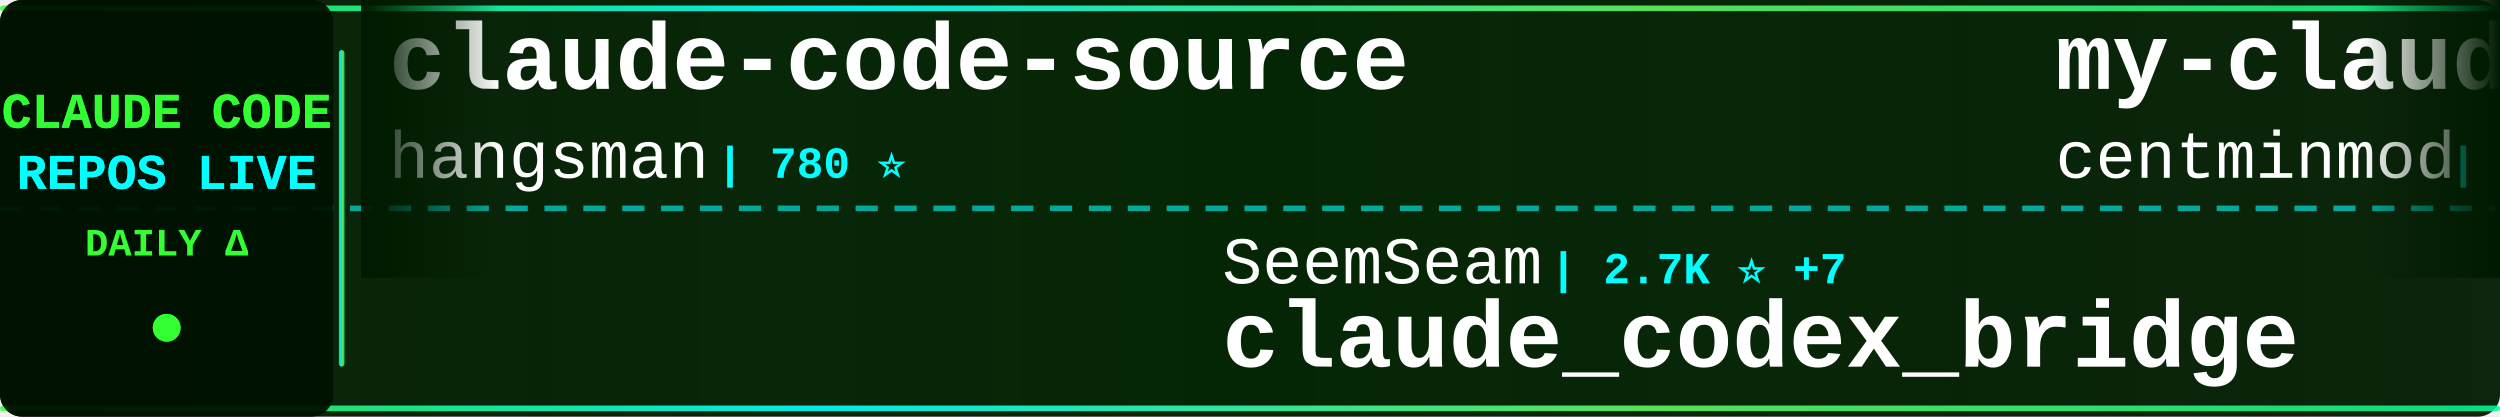
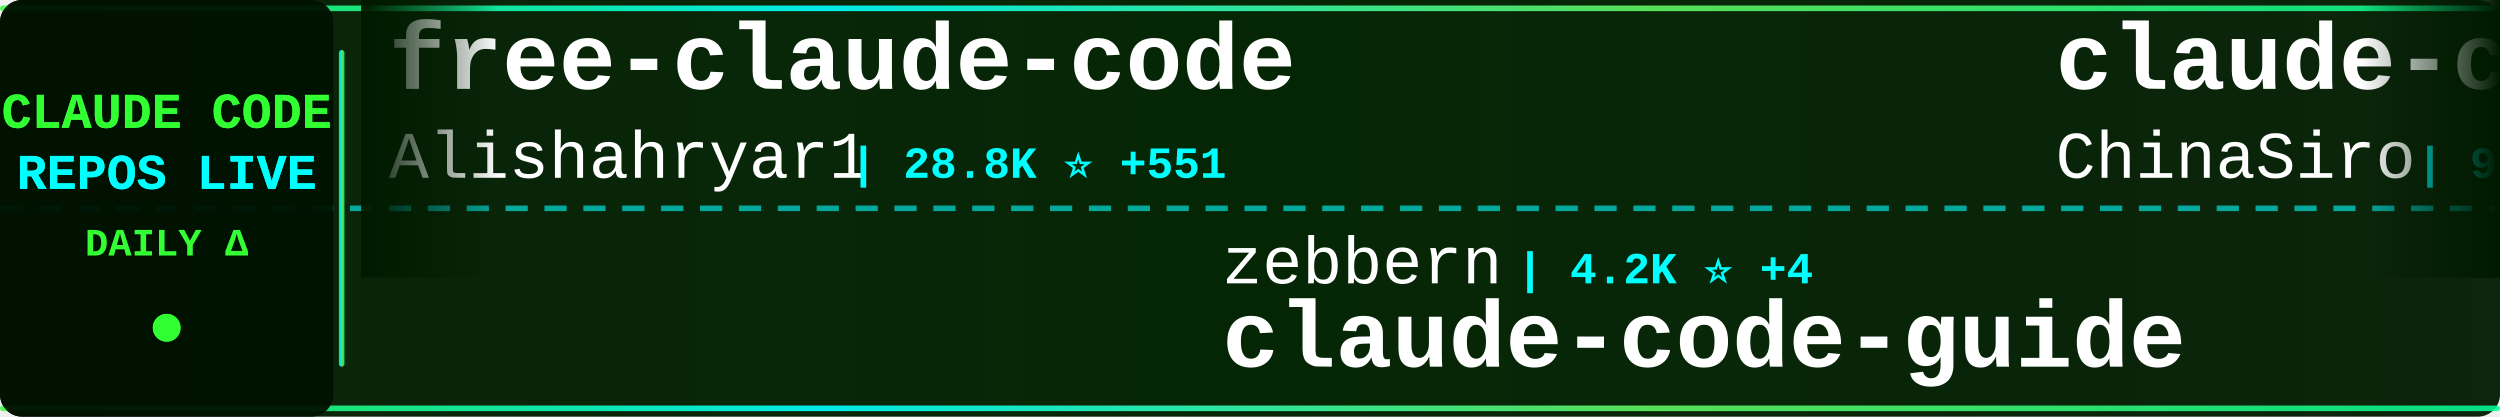
<svg xmlns="http://www.w3.org/2000/svg" width="900" height="150">
  <defs>
    <linearGradient id="tickerBg" x1="0%" y1="0%" x2="100%" y2="0%">
      <stop offset="0%" style="stop-color:#001a00;stop-opacity:0.95" />
      <stop offset="50%" style="stop-color:#002200;stop-opacity:0.98" />
      <stop offset="100%" style="stop-color:#001a00;stop-opacity:0.95" />
    </linearGradient>
    <linearGradient id="borderGrad" x1="0%" y1="0%" x2="100%" y2="0%">
      <stop offset="0%" style="stop-color:#33ff33;stop-opacity:0.85">
        <animate attributeName="stop-opacity" values="0.85;1;0.85" dur="2s" repeatCount="indefinite" />
      </stop>
      <stop offset="33%" style="stop-color:#00ffff;stop-opacity:0.9">
        <animate attributeName="stop-opacity" values="0.9;1;0.9" dur="2.2s" repeatCount="indefinite" />
      </stop>
      <stop offset="66%" style="stop-color:#66ff66;stop-opacity:0.85">
        <animate attributeName="stop-opacity" values="0.85;1;0.85" dur="1.8s" repeatCount="indefinite" />
      </stop>
      <stop offset="100%" style="stop-color:#00ff99;stop-opacity:0.85">
        <animate attributeName="stop-opacity" values="0.85;1;0.85" dur="2s" repeatCount="indefinite" />
      </stop>
    </linearGradient>
    <filter id="textGlow">
      <feGaussianBlur stdDeviation="0.1" result="coloredBlur" />
      <feMerge>
        <feMergeNode in="coloredBlur" />
        <feMergeNode in="SourceGraphic" />
      </feMerge>
    </filter>
    <filter id="metricGlow">
      <feGaussianBlur stdDeviation="0.2" result="coloredBlur" />
      <feMerge>
        <feMergeNode in="coloredBlur" />
        <feMergeNode in="SourceGraphic" />
      </feMerge>
    </filter>
    <linearGradient id="leftFade" x1="0%" y1="0%" x2="100%" y2="0%">
      <stop offset="0%" style="stop-color:#001a00;stop-opacity:1" />
      <stop offset="100%" style="stop-color:#001a00;stop-opacity:0" />
    </linearGradient>
    <linearGradient id="rightFade" x1="0%" y1="0%" x2="100%" y2="0%">
      <stop offset="0%" style="stop-color:#001a00;stop-opacity:0" />
      <stop offset="100%" style="stop-color:#001a00;stop-opacity:1" />
    </linearGradient>
  </defs>
  <rect width="900" height="150" fill="url(#tickerBg)" rx="8" />
  <rect x="0" y="2" width="900" height="2" fill="url(#borderGrad)" rx="1" />
  <rect x="0" y="146" width="900" height="2" fill="url(#borderGrad)" rx="1" />
  <line x1="0" y1="75" x2="900" y2="75" stroke="#00ffff" stroke-width="2" stroke-dasharray="8 6" opacity="0.6" />
  <rect x="0" y="0" width="120" height="150" fill="#001100" opacity="0.95" rx="8" />
  <text x="60" y="46" font-family="'Courier New', monospace" font-size="18" font-weight="bold" fill="#33ff33" text-anchor="middle" filter="url(#textGlow)">
    CLAUDE CODE
  </text>
  <text x="60" y="68" font-family="'Courier New', monospace" font-size="18" font-weight="bold" fill="#00ffff" text-anchor="middle" filter="url(#textGlow)">
    REPOS LIVE
  </text>
  <text x="60" y="92" font-family="'Courier New', monospace" font-size="14" font-weight="bold" fill="#33ff33" text-anchor="middle">
    DAILY Δ
  </text>
  <circle cx="60" cy="118" r="5" fill="#33ff33" filter="url(#metricGlow)">
    <animate attributeName="r" values="4;6;4" dur="1.5s" repeatCount="indefinite" />
    <animate attributeName="opacity" values="0.6;1;0.6" dur="1.5s" repeatCount="indefinite" />
  </circle>
  <rect x="122" y="18" width="2" height="114" fill="url(#borderGrad)" rx="1" />
  <clipPath id="tickerClip">
    <rect x="130" y="0" width="770" height="150" />
  </clipPath>
  <g clip-path="url(#tickerClip)">
    <g id="tickerItems">
      <animateTransform attributeName="transform" attributeType="XML" type="translate" from="0 0" to="-3000 0" dur="54s" repeatCount="indefinite" />
      <g transform="translate(0, 0)">
-         <text x="140" y="32" font-family="'Courier New', monospace" font-size="34" font-weight="bold" fill="#ffffff">claude-code-source</text>
-         <text x="140" y="64" font-family="'Courier New', monospace" font-size="24" font-weight="normal" fill="#ffffff" opacity="1.0">hangsman</text>
-         <text x="258" y="64" font-family="'Courier New', monospace" font-size="16" font-weight="bold" fill="#00ffff"> | 780 ⭐</text>
+         <text x="140" y="32" font-family="'Courier New', monospace" font-size="34" font-weight="bold" fill="#ffffff">free-claude-code</text>
+         <text x="140" y="64" font-family="'Courier New', monospace" font-size="24" font-weight="normal" fill="#ffffff" opacity="1.0">Alishahryar1</text>
+         <text x="306" y="64" font-family="'Courier New', monospace" font-size="16" font-weight="bold" fill="#00ffff"> | 28.8K ⭐ +551</text>
      </g>
      <g transform="translate(300, 0)">
-         <text x="140" y="102" font-family="'Courier New', monospace" font-size="24" font-weight="normal" fill="#ffffff" opacity="1.0">SeemSeam</text>
-         <text x="258" y="102" font-family="'Courier New', monospace" font-size="16" font-weight="bold" fill="#00ffff"> | 2.7K ⭐ +7</text>
-         <text x="140" y="132" font-family="'Courier New', monospace" font-size="34" font-weight="bold" fill="#ffffff">claude_codex_bridge</text>
+         <text x="140" y="102" font-family="'Courier New', monospace" font-size="24" font-weight="normal" fill="#ffffff" opacity="1.0">zebbern</text>
+         <text x="246" y="102" font-family="'Courier New', monospace" font-size="16" font-weight="bold" fill="#00ffff"> | 4.2K ⭐ +4</text>
+         <text x="140" y="132" font-family="'Courier New', monospace" font-size="34" font-weight="bold" fill="#ffffff">claude-code-guide</text>
      </g>
      <g transform="translate(600, 0)">
-         <text x="140" y="32" font-family="'Courier New', monospace" font-size="34" font-weight="bold" fill="#ffffff">my-claude-code-setup</text>
-         <text x="140" y="64" font-family="'Courier New', monospace" font-size="24" font-weight="normal" fill="#ffffff" opacity="1.0">centminmod</text>
-         <text x="282" y="64" font-family="'Courier New', monospace" font-size="16" font-weight="bold" fill="#00ffff"> | 2.3K ⭐ +1</text>
+         <text x="140" y="32" font-family="'Courier New', monospace" font-size="34" font-weight="bold" fill="#ffffff">claude-code-sourcemap</text>
+         <text x="140" y="64" font-family="'Courier New', monospace" font-size="24" font-weight="normal" fill="#ffffff" opacity="1.0">ChinaSiro</text>
+         <text x="270" y="64" font-family="'Courier New', monospace" font-size="16" font-weight="bold" fill="#00ffff"> | 9.2K ⭐ +8</text>
      </g>
      <g transform="translate(900, 0)">
-         <text x="140" y="102" font-family="'Courier New', monospace" font-size="24" font-weight="normal" fill="#ffffff" opacity="1.0">ding113</text>
-         <text x="246" y="102" font-family="'Courier New', monospace" font-size="16" font-weight="bold" fill="#00ffff"> | 2.9K ⭐ +5</text>
-         <text x="140" y="132" font-family="'Courier New', monospace" font-size="34" font-weight="bold" fill="#ffffff">claude-code-hub</text>
+         <text x="140" y="102" font-family="'Courier New', monospace" font-size="24" font-weight="normal" fill="#ffffff" opacity="1.0">anthropics</text>
+         <text x="282" y="102" font-family="'Courier New', monospace" font-size="16" font-weight="bold" fill="#00ffff"> | 27.0K ⭐ +1.2K</text>
+         <text x="140" y="132" font-family="'Courier New', monospace" font-size="34" font-weight="bold" fill="#ffffff">claude-plugins-official</text>
      </g>
      <g transform="translate(1200, 0)">
-         <text x="140" y="32" font-family="'Courier New', monospace" font-size="34" font-weight="bold" fill="#ffffff">claude-code-my-workflow</text>
-         <text x="140" y="64" font-family="'Courier New', monospace" font-size="24" font-weight="normal" fill="#ffffff" opacity="1.0">pedrohcgs</text>
-         <text x="270" y="64" font-family="'Courier New', monospace" font-size="16" font-weight="bold" fill="#00ffff"> | 1.1K ⭐ +10</text>
+         <text x="140" y="32" font-family="'Courier New', monospace" font-size="34" font-weight="bold" fill="#ffffff">awesome-claude-code-suba...</text>
+         <text x="140" y="64" font-family="'Courier New', monospace" font-size="24" font-weight="normal" fill="#ffffff" opacity="1.0">VoltAgent</text>
+         <text x="270" y="64" font-family="'Courier New', monospace" font-size="16" font-weight="bold" fill="#00ffff"> | 20.4K ⭐ +62</text>
      </g>
      <g transform="translate(1500, 0)">
-         <text x="140" y="102" font-family="'Courier New', monospace" font-size="24" font-weight="normal" fill="#ffffff" opacity="1.0">luyao618</text>
-         <text x="258" y="102" font-family="'Courier New', monospace" font-size="16" font-weight="bold" fill="#00ffff"> | 1.4K ⭐ +7</text>
-         <text x="140" y="132" font-family="'Courier New', monospace" font-size="34" font-weight="bold" fill="#ffffff">Claude-Code-Source-Study</text>
+         <text x="140" y="102" font-family="'Courier New', monospace" font-size="24" font-weight="normal" fill="#ffffff" opacity="1.0">luongnv89</text>
+         <text x="270" y="102" font-family="'Courier New', monospace" font-size="16" font-weight="bold" fill="#00ffff"> | 34.0K ⭐ +120</text>
+         <text x="140" y="132" font-family="'Courier New', monospace" font-size="34" font-weight="bold" fill="#ffffff">claude-howto</text>
      </g>
      <g transform="translate(1800, 0)">
-         <text x="140" y="32" font-family="'Courier New', monospace" font-size="34" font-weight="bold" fill="#ffffff">claude-code-best-practic...</text>
-         <text x="140" y="64" font-family="'Courier New', monospace" font-size="24" font-weight="normal" fill="#ffffff" opacity="1.0">shanraisshan</text>
-         <text x="306" y="64" font-family="'Courier New', monospace" font-size="16" font-weight="bold" fill="#00ffff"> | 54.6K ⭐ +116</text>
+         <text x="140" y="32" font-family="'Courier New', monospace" font-size="34" font-weight="bold" fill="#ffffff">Claude-Code</text>
+         <text x="140" y="64" font-family="'Courier New', monospace" font-size="24" font-weight="normal" fill="#ffffff" opacity="1.0">KPR111</text>
+         <text x="234" y="64" font-family="'Courier New', monospace" font-size="16" font-weight="bold" fill="#00ffff"> | 17 ⭐</text>
      </g>
      <g transform="translate(2100, 0)">
-         <text x="140" y="102" font-family="'Courier New', monospace" font-size="24" font-weight="normal" fill="#ffffff" opacity="1.0">alirezarezvani</text>
-         <text x="330" y="102" font-family="'Courier New', monospace" font-size="16" font-weight="bold" fill="#00ffff"> | 16.0K ⭐ +100</text>
-         <text x="140" y="132" font-family="'Courier New', monospace" font-size="34" font-weight="bold" fill="#ffffff">claude-skills</text>
+         <text x="140" y="102" font-family="'Courier New', monospace" font-size="24" font-weight="normal" fill="#ffffff" opacity="1.0">Maciek-roboblog</text>
+         <text x="342" y="102" font-family="'Courier New', monospace" font-size="16" font-weight="bold" fill="#00ffff"> | 8.1K ⭐ +10</text>
+         <text x="140" y="132" font-family="'Courier New', monospace" font-size="34" font-weight="bold" fill="#ffffff">Claude-Code-Usage-Monito...</text>
      </g>
      <g transform="translate(2400, 0)">
-         <text x="140" y="32" font-family="'Courier New', monospace" font-size="34" font-weight="bold" fill="#ffffff">claude-code-local</text>
-         <text x="140" y="64" font-family="'Courier New', monospace" font-size="24" font-weight="normal" fill="#ffffff" opacity="1.0">nicedreamzapp</text>
-         <text x="318" y="64" font-family="'Courier New', monospace" font-size="16" font-weight="bold" fill="#00ffff"> | 2.7K ⭐ +6</text>
+         <text x="140" y="32" font-family="'Courier New', monospace" font-size="34" font-weight="bold" fill="#ffffff">claude-code-action</text>
+         <text x="140" y="64" font-family="'Courier New', monospace" font-size="24" font-weight="normal" fill="#ffffff" opacity="1.0">anthropics</text>
+         <text x="282" y="64" font-family="'Courier New', monospace" font-size="16" font-weight="bold" fill="#00ffff"> | 7.7K ⭐ +9</text>
      </g>
      <g transform="translate(2700, 0)">
-         <text x="140" y="102" font-family="'Courier New', monospace" font-size="24" font-weight="normal" fill="#ffffff" opacity="1.0">pengchengneo</text>
-         <text x="306" y="102" font-family="'Courier New', monospace" font-size="16" font-weight="bold" fill="#00ffff"> | 1.4K ⭐ +2</text>
-         <text x="140" y="132" font-family="'Courier New', monospace" font-size="34" font-weight="bold" fill="#ffffff">Claude-Code</text>
+         <text x="140" y="102" font-family="'Courier New', monospace" font-size="24" font-weight="normal" fill="#ffffff" opacity="1.0">lorryjovens-hub</text>
+         <text x="342" y="102" font-family="'Courier New', monospace" font-size="16" font-weight="bold" fill="#00ffff"> | 1.6K ⭐ +4</text>
+         <text x="140" y="132" font-family="'Courier New', monospace" font-size="34" font-weight="bold" fill="#ffffff">claude-code-rust</text>
      </g>
      <g transform="translate(3000, 0)">
-         <text x="140" y="32" font-family="'Courier New', monospace" font-size="34" font-weight="bold" fill="#ffffff">claude-code-source</text>
-         <text x="140" y="64" font-family="'Courier New', monospace" font-size="24" font-weight="normal" fill="#ffffff" opacity="1.0">hangsman</text>
-         <text x="258" y="64" font-family="'Courier New', monospace" font-size="16" font-weight="bold" fill="#00ffff"> | 780 ⭐</text>
+         <text x="140" y="32" font-family="'Courier New', monospace" font-size="34" font-weight="bold" fill="#ffffff">free-claude-code</text>
+         <text x="140" y="64" font-family="'Courier New', monospace" font-size="24" font-weight="normal" fill="#ffffff" opacity="1.0">Alishahryar1</text>
+         <text x="306" y="64" font-family="'Courier New', monospace" font-size="16" font-weight="bold" fill="#00ffff"> | 28.8K ⭐ +551</text>
      </g>
      <g transform="translate(3300, 0)">
-         <text x="140" y="102" font-family="'Courier New', monospace" font-size="24" font-weight="normal" fill="#ffffff" opacity="1.0">SeemSeam</text>
-         <text x="258" y="102" font-family="'Courier New', monospace" font-size="16" font-weight="bold" fill="#00ffff"> | 2.7K ⭐ +7</text>
-         <text x="140" y="132" font-family="'Courier New', monospace" font-size="34" font-weight="bold" fill="#ffffff">claude_codex_bridge</text>
+         <text x="140" y="102" font-family="'Courier New', monospace" font-size="24" font-weight="normal" fill="#ffffff" opacity="1.0">zebbern</text>
+         <text x="246" y="102" font-family="'Courier New', monospace" font-size="16" font-weight="bold" fill="#00ffff"> | 4.2K ⭐ +4</text>
+         <text x="140" y="132" font-family="'Courier New', monospace" font-size="34" font-weight="bold" fill="#ffffff">claude-code-guide</text>
      </g>
      <g transform="translate(3600, 0)">
-         <text x="140" y="32" font-family="'Courier New', monospace" font-size="34" font-weight="bold" fill="#ffffff">my-claude-code-setup</text>
-         <text x="140" y="64" font-family="'Courier New', monospace" font-size="24" font-weight="normal" fill="#ffffff" opacity="1.0">centminmod</text>
-         <text x="282" y="64" font-family="'Courier New', monospace" font-size="16" font-weight="bold" fill="#00ffff"> | 2.3K ⭐ +1</text>
+         <text x="140" y="32" font-family="'Courier New', monospace" font-size="34" font-weight="bold" fill="#ffffff">claude-code-sourcemap</text>
+         <text x="140" y="64" font-family="'Courier New', monospace" font-size="24" font-weight="normal" fill="#ffffff" opacity="1.0">ChinaSiro</text>
+         <text x="270" y="64" font-family="'Courier New', monospace" font-size="16" font-weight="bold" fill="#00ffff"> | 9.2K ⭐ +8</text>
      </g>
      <g transform="translate(3900, 0)">
-         <text x="140" y="102" font-family="'Courier New', monospace" font-size="24" font-weight="normal" fill="#ffffff" opacity="1.0">ding113</text>
-         <text x="246" y="102" font-family="'Courier New', monospace" font-size="16" font-weight="bold" fill="#00ffff"> | 2.9K ⭐ +5</text>
-         <text x="140" y="132" font-family="'Courier New', monospace" font-size="34" font-weight="bold" fill="#ffffff">claude-code-hub</text>
+         <text x="140" y="102" font-family="'Courier New', monospace" font-size="24" font-weight="normal" fill="#ffffff" opacity="1.0">anthropics</text>
+         <text x="282" y="102" font-family="'Courier New', monospace" font-size="16" font-weight="bold" fill="#00ffff"> | 27.0K ⭐ +1.2K</text>
+         <text x="140" y="132" font-family="'Courier New', monospace" font-size="34" font-weight="bold" fill="#ffffff">claude-plugins-official</text>
      </g>
    </g>
  </g>
  <rect x="130" y="0" width="50" height="100" fill="url(#leftFade)" />
  <rect x="850" y="0" width="50" height="100" fill="url(#rightFade)" />
</svg>
